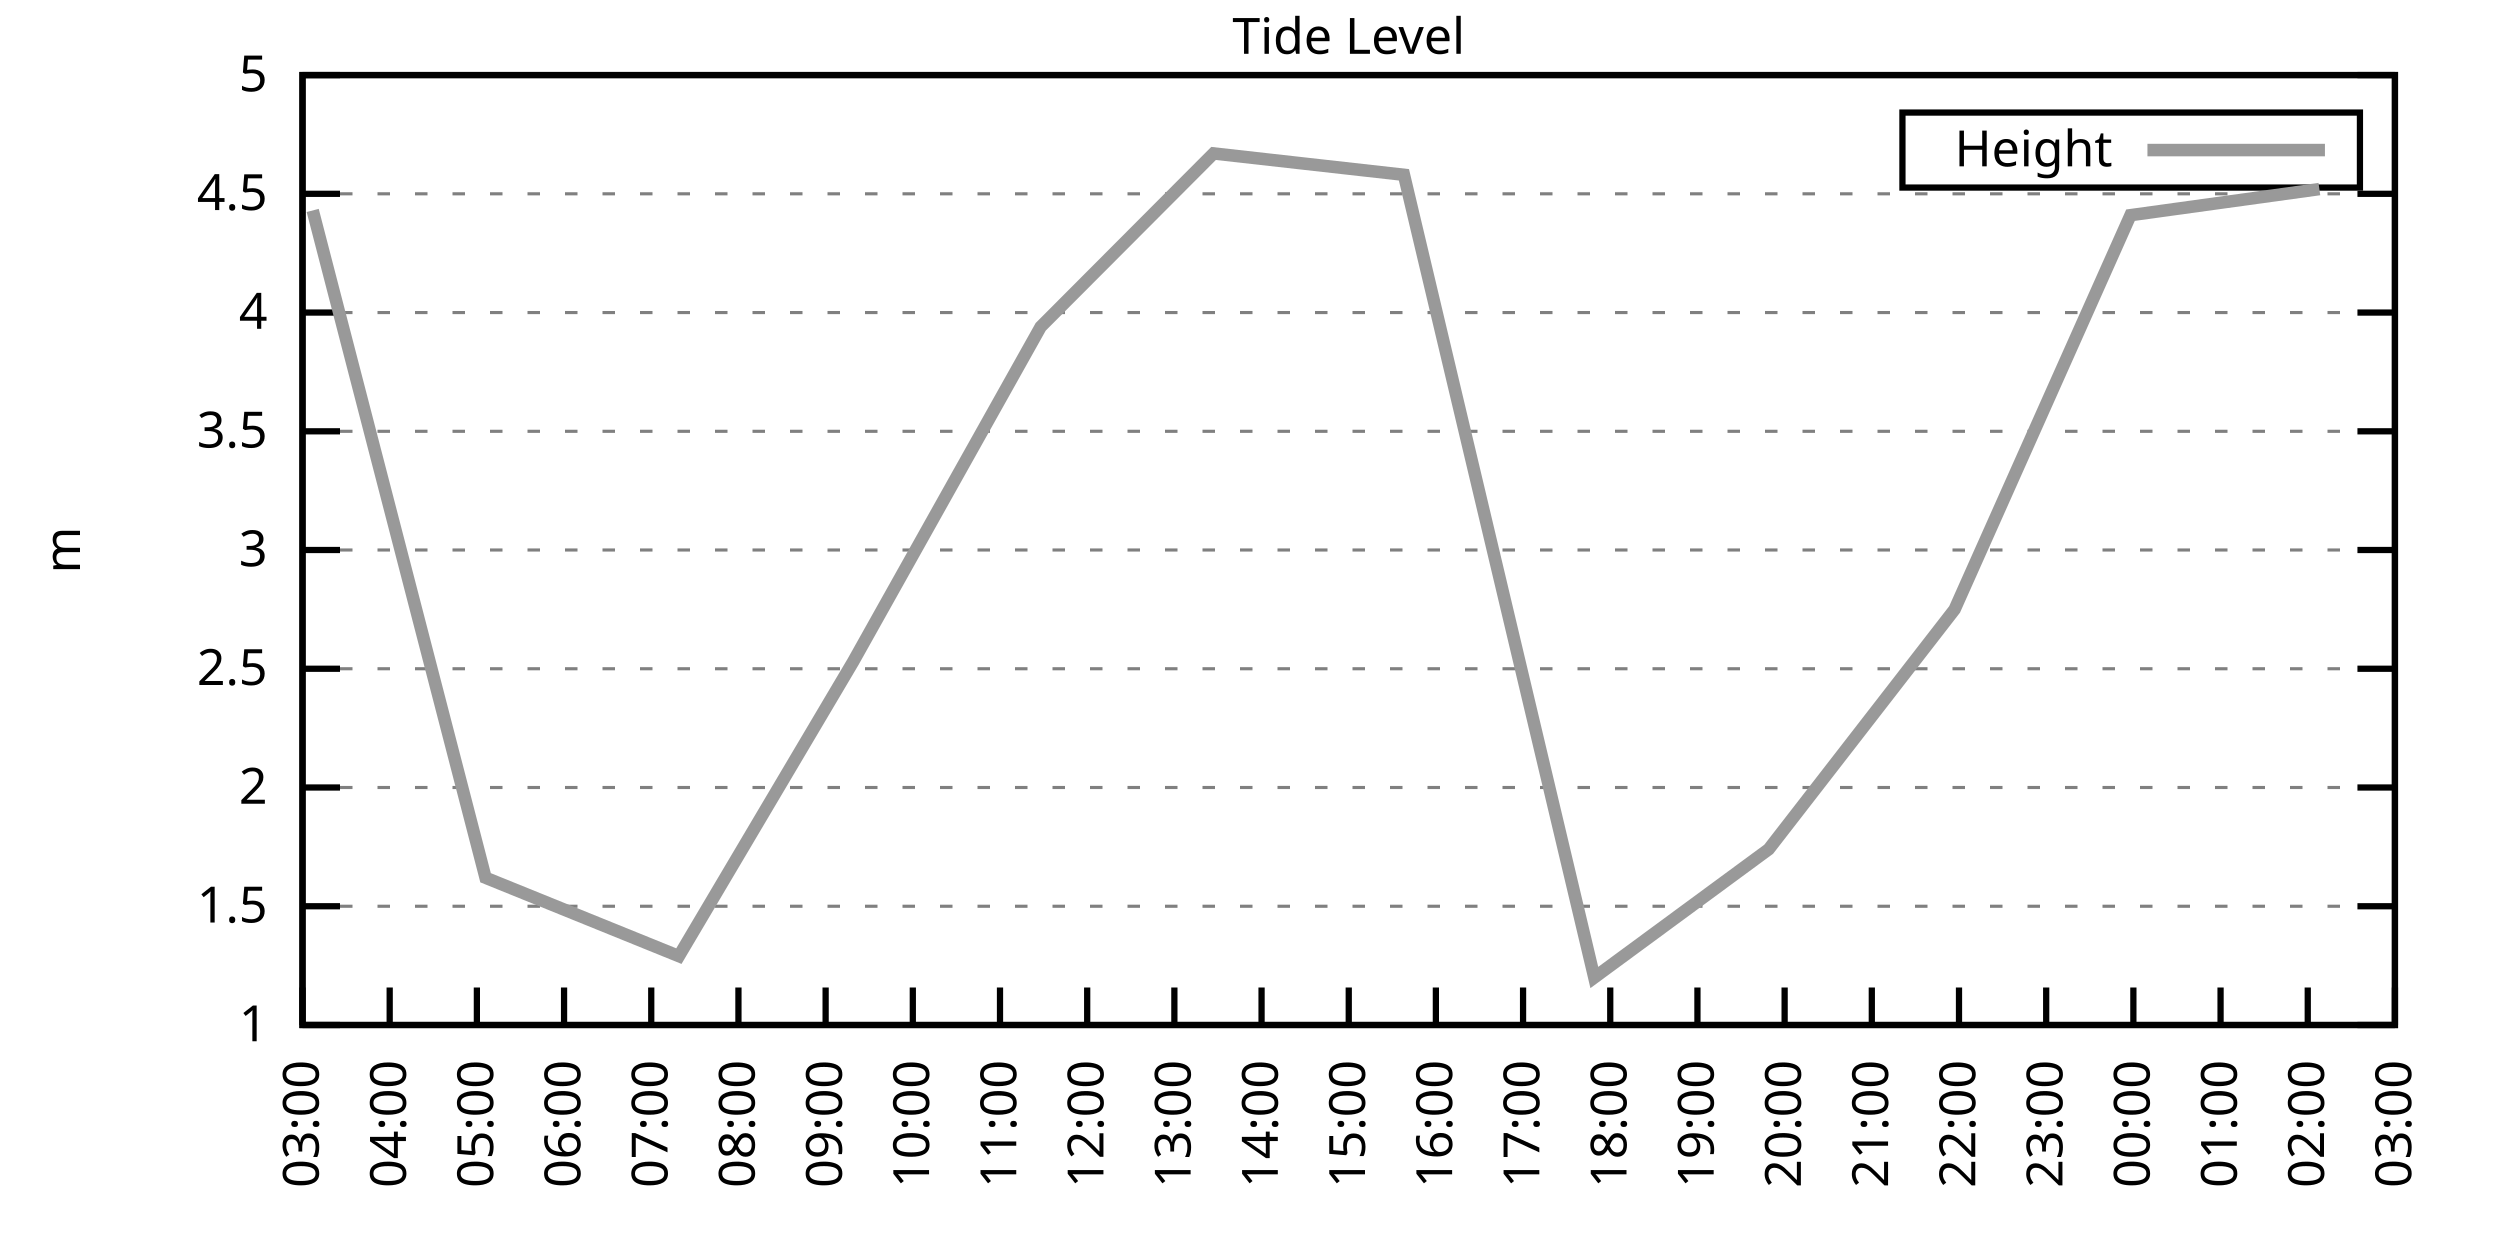
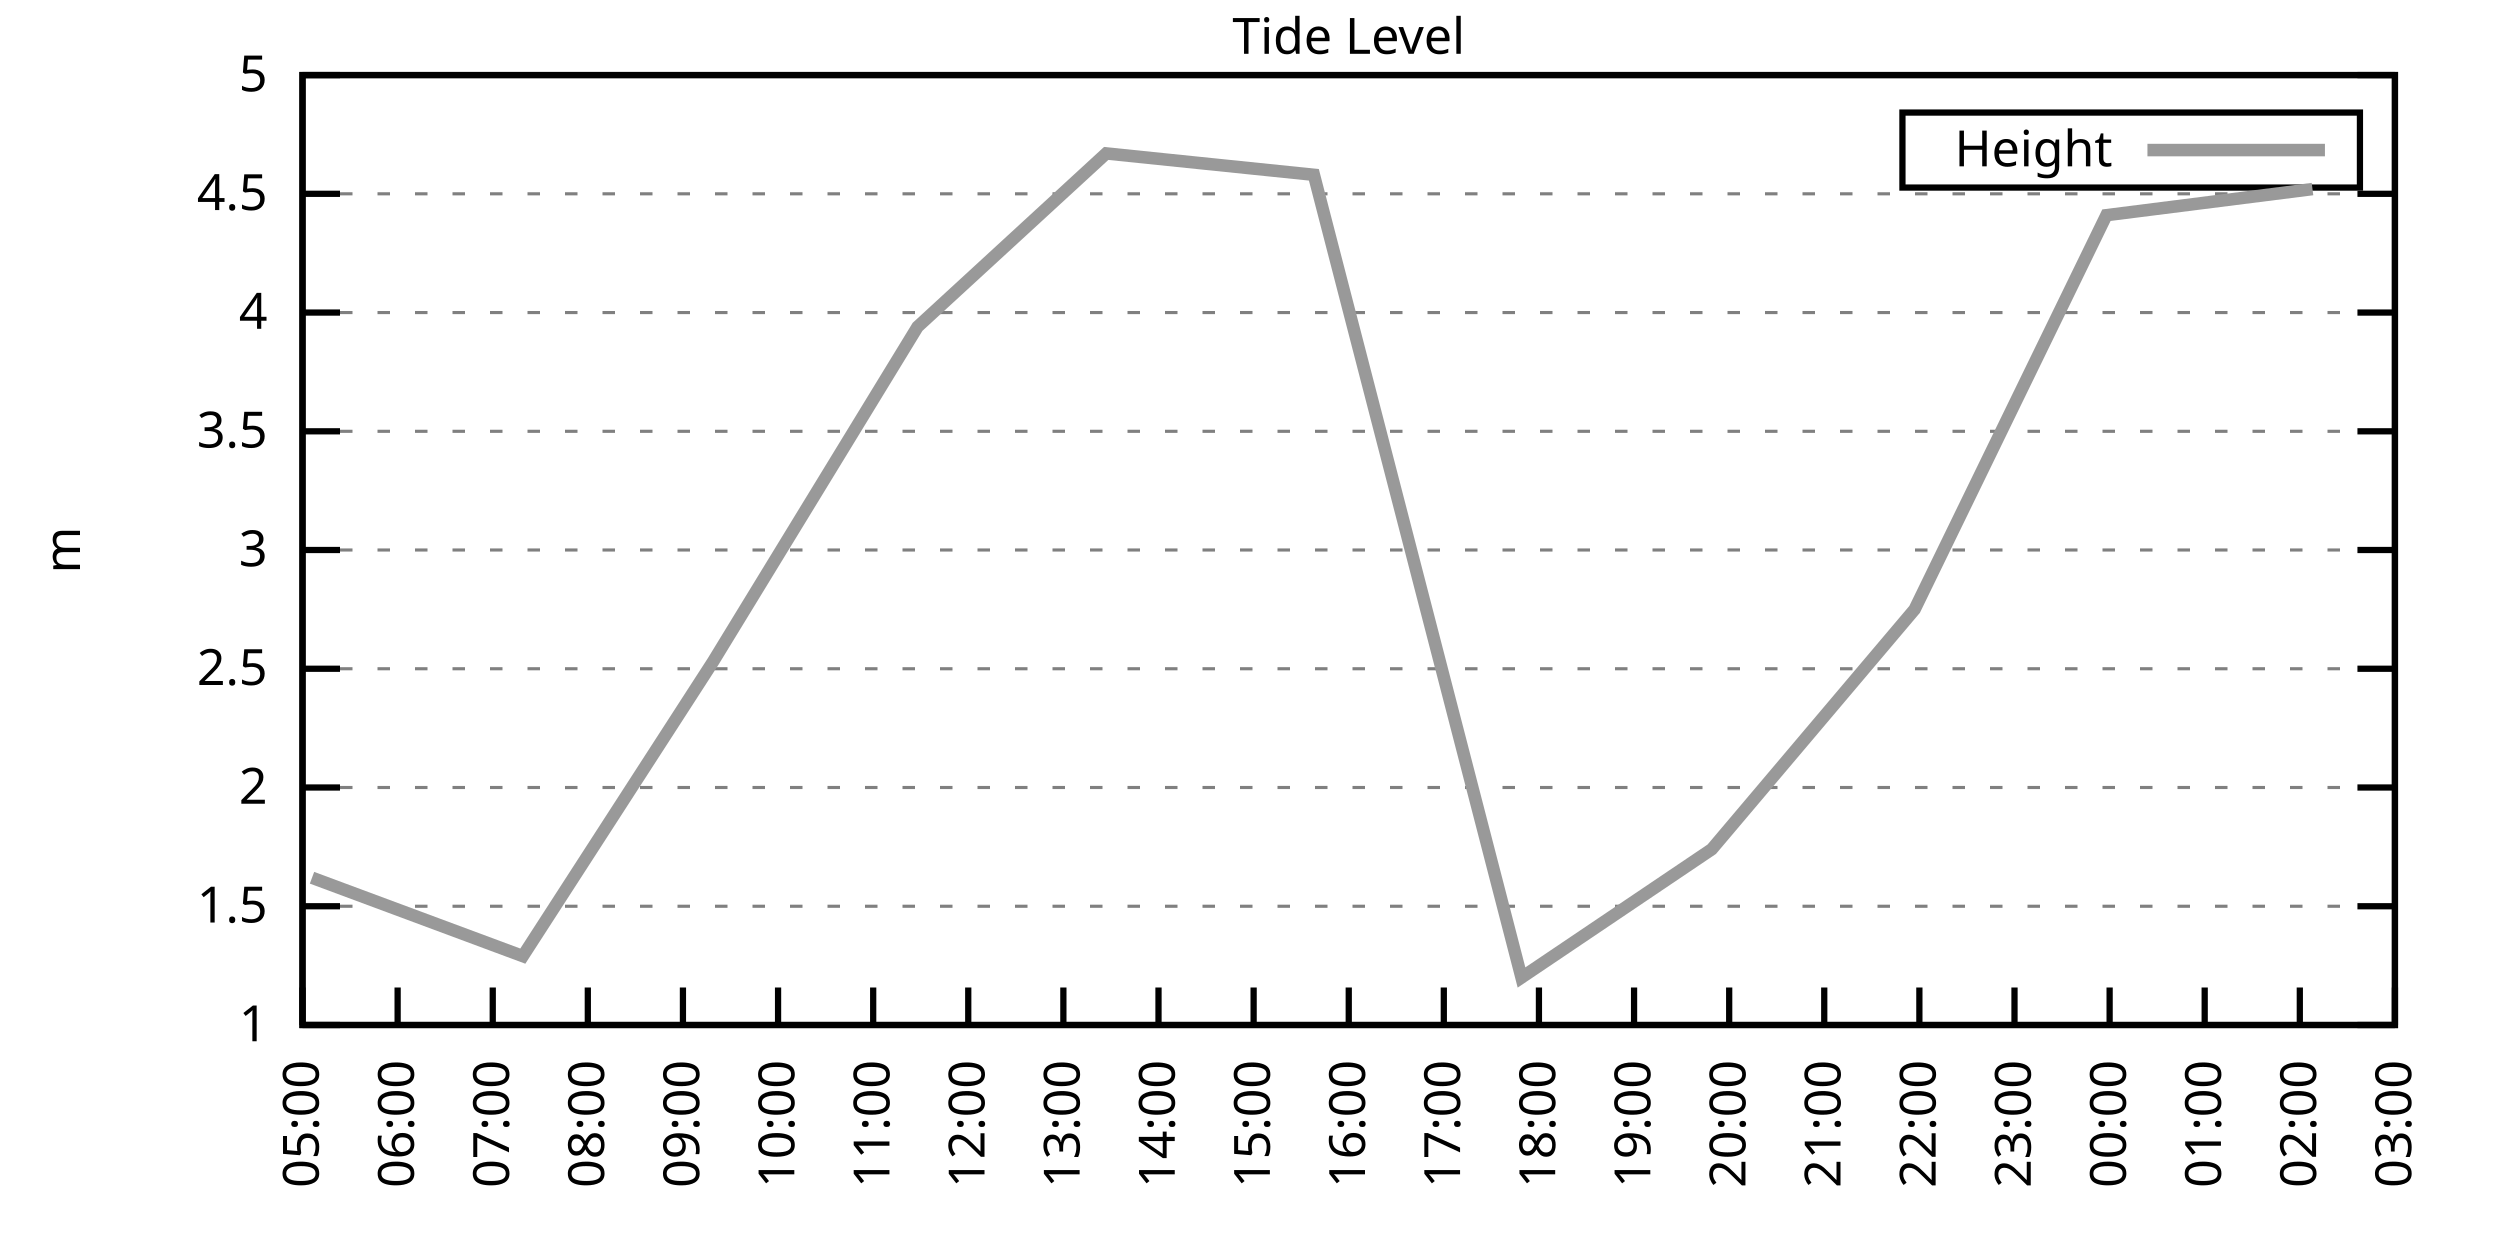
<svg xmlns="http://www.w3.org/2000/svg" xmlns:xlink="http://www.w3.org/1999/xlink" width="400" height="200" viewBox="0 0 400 200">
  <g id="gnuplot_canvas">
    <rect x="0" y="0" width="400" height="200" fill="none" />
    <defs>
      <circle id="gpDot" r="0.5" stroke-width="0.5" stroke="currentColor" />
      <path id="gpPt0" stroke-width="0.333" stroke="currentColor" d="M-1,0 h2 M0,-1 v2" />
      <path id="gpPt1" stroke-width="0.333" stroke="currentColor" d="M-1,-1 L1,1 M1,-1 L-1,1" />
      <path id="gpPt2" stroke-width="0.333" stroke="currentColor" d="M-1,0 L1,0 M0,-1 L0,1 M-1,-1 L1,1 M-1,1 L1,-1" />
      <rect id="gpPt3" stroke-width="0.333" stroke="currentColor" x="-1" y="-1" width="2" height="2" />
      <rect id="gpPt4" stroke-width="0.333" stroke="currentColor" fill="currentColor" x="-1" y="-1" width="2" height="2" />
      <circle id="gpPt5" stroke-width="0.333" stroke="currentColor" cx="0" cy="0" r="1" />
      <use xlink:href="#gpPt5" id="gpPt6" fill="currentColor" stroke="none" />
      <path id="gpPt7" stroke-width="0.333" stroke="currentColor" d="M0,-1.33 L-1.33,0.67 L1.33,0.67 z" />
      <use xlink:href="#gpPt7" id="gpPt8" fill="currentColor" stroke="none" />
      <use xlink:href="#gpPt7" id="gpPt9" stroke="currentColor" transform="rotate(180)" />
      <use xlink:href="#gpPt9" id="gpPt10" fill="currentColor" stroke="none" />
      <use xlink:href="#gpPt3" id="gpPt11" stroke="currentColor" transform="rotate(45)" />
      <use xlink:href="#gpPt11" id="gpPt12" fill="currentColor" stroke="none" />
      <path id="gpPt13" stroke-width="0.333" stroke="currentColor" d="M0,1.330 L1.265,0.411 L0.782,-1.067 L-0.782,-1.076 L-1.265,0.411 z" />
      <use xlink:href="#gpPt13" id="gpPt14" fill="currentColor" stroke="none" />
      <filter id="textbox" filterUnits="objectBoundingBox" x="0" y="0" height="1" width="1">
        <feFlood flood-color="white" flood-opacity="1" result="bgnd" />
        <feComposite in="SourceGraphic" in2="bgnd" operator="atop" />
      </filter>
      <filter id="greybox" filterUnits="objectBoundingBox" x="0" y="0" height="1" width="1">
        <feFlood flood-color="lightgrey" flood-opacity="1" result="grey" />
        <feComposite in="SourceGraphic" in2="grey" operator="atop" />
      </filter>
    </defs>
    <g fill="none" color="white" stroke="currentColor" stroke-width="1.00" stroke-linecap="butt" stroke-linejoin="miter">
</g>
    <g fill="none" color="black" stroke="currentColor" stroke-width="1.00" stroke-linecap="butt" stroke-linejoin="miter">
      <g stroke="none" shape-rendering="crispEdges">
        <polygon fill="rgb(255, 255, 255)" points="48.40,164.00 383.18,164.00 383.18,12.02 48.40,12.02 " />
      </g>
    </g>
    <g fill="none" color="black" stroke="currentColor" stroke-width="1.00" stroke-linecap="butt" stroke-linejoin="miter">
</g>
    <g fill="none" color="black" stroke="black" stroke-width="0.50" stroke-linecap="butt" stroke-linejoin="miter">
</g>
    <g fill="none" color="gray" stroke="currentColor" stroke-width="0.50" stroke-linecap="butt" stroke-linejoin="miter">
      <path stroke="gray" stroke-dasharray="2,4" class="gridline" d="M48.40,164.00 L383.19,164.00  " />
    </g>
    <g fill="none" color="gray" stroke="gray" stroke-width="1.00" stroke-linecap="butt" stroke-linejoin="miter">
</g>
    <g fill="none" color="black" stroke="currentColor" stroke-width="1.00" stroke-linecap="butt" stroke-linejoin="miter">
      <path stroke="black" d="M48.40,164.00 L54.40,164.00 M383.19,164.00 L377.19,164.00  " />
      <g transform="translate(42.80,166.60)" stroke="none" fill="black" font-family="Sans" font-size="8.00" text-anchor="end">
        <text>
          <tspan font-family="Sans"> 1</tspan>
        </text>
      </g>
    </g>
    <g fill="none" color="black" stroke="currentColor" stroke-width="1.00" stroke-linecap="butt" stroke-linejoin="miter">
</g>
    <g fill="none" color="black" stroke="black" stroke-width="0.50" stroke-linecap="butt" stroke-linejoin="miter">
</g>
    <g fill="none" color="gray" stroke="currentColor" stroke-width="0.50" stroke-linecap="butt" stroke-linejoin="miter">
      <path stroke="gray" stroke-dasharray="2,4" class="gridline" d="M48.40,145.00 L383.19,145.00  " />
    </g>
    <g fill="none" color="gray" stroke="gray" stroke-width="1.00" stroke-linecap="butt" stroke-linejoin="miter">
</g>
    <g fill="none" color="black" stroke="currentColor" stroke-width="1.00" stroke-linecap="butt" stroke-linejoin="miter">
      <path stroke="black" d="M48.40,145.00 L54.40,145.00 M383.19,145.00 L377.19,145.00  " />
      <g transform="translate(42.80,147.60)" stroke="none" fill="black" font-family="Sans" font-size="8.00" text-anchor="end">
        <text>
          <tspan font-family="Sans"> 1.5</tspan>
        </text>
      </g>
    </g>
    <g fill="none" color="black" stroke="currentColor" stroke-width="1.00" stroke-linecap="butt" stroke-linejoin="miter">
</g>
    <g fill="none" color="black" stroke="black" stroke-width="0.50" stroke-linecap="butt" stroke-linejoin="miter">
</g>
    <g fill="none" color="gray" stroke="currentColor" stroke-width="0.50" stroke-linecap="butt" stroke-linejoin="miter">
      <path stroke="gray" stroke-dasharray="2,4" class="gridline" d="M48.40,126.00 L383.19,126.00  " />
    </g>
    <g fill="none" color="gray" stroke="gray" stroke-width="1.00" stroke-linecap="butt" stroke-linejoin="miter">
</g>
    <g fill="none" color="black" stroke="currentColor" stroke-width="1.00" stroke-linecap="butt" stroke-linejoin="miter">
      <path stroke="black" d="M48.40,126.00 L54.40,126.00 M383.19,126.00 L377.19,126.00  " />
      <g transform="translate(42.80,128.60)" stroke="none" fill="black" font-family="Sans" font-size="8.00" text-anchor="end">
        <text>
          <tspan font-family="Sans"> 2</tspan>
        </text>
      </g>
    </g>
    <g fill="none" color="black" stroke="currentColor" stroke-width="1.00" stroke-linecap="butt" stroke-linejoin="miter">
</g>
    <g fill="none" color="black" stroke="black" stroke-width="0.50" stroke-linecap="butt" stroke-linejoin="miter">
</g>
    <g fill="none" color="gray" stroke="currentColor" stroke-width="0.50" stroke-linecap="butt" stroke-linejoin="miter">
      <path stroke="gray" stroke-dasharray="2,4" class="gridline" d="M48.40,107.00 L383.19,107.00  " />
    </g>
    <g fill="none" color="gray" stroke="gray" stroke-width="1.00" stroke-linecap="butt" stroke-linejoin="miter">
</g>
    <g fill="none" color="black" stroke="currentColor" stroke-width="1.00" stroke-linecap="butt" stroke-linejoin="miter">
      <path stroke="black" d="M48.40,107.00 L54.40,107.00 M383.19,107.00 L377.19,107.00  " />
      <g transform="translate(42.80,109.60)" stroke="none" fill="black" font-family="Sans" font-size="8.00" text-anchor="end">
        <text>
          <tspan font-family="Sans"> 2.5</tspan>
        </text>
      </g>
    </g>
    <g fill="none" color="black" stroke="currentColor" stroke-width="1.00" stroke-linecap="butt" stroke-linejoin="miter">
</g>
    <g fill="none" color="black" stroke="black" stroke-width="0.50" stroke-linecap="butt" stroke-linejoin="miter">
</g>
    <g fill="none" color="gray" stroke="currentColor" stroke-width="0.50" stroke-linecap="butt" stroke-linejoin="miter">
      <path stroke="gray" stroke-dasharray="2,4" class="gridline" d="M48.40,88.00 L383.19,88.00  " />
    </g>
    <g fill="none" color="gray" stroke="gray" stroke-width="1.00" stroke-linecap="butt" stroke-linejoin="miter">
</g>
    <g fill="none" color="black" stroke="currentColor" stroke-width="1.00" stroke-linecap="butt" stroke-linejoin="miter">
      <path stroke="black" d="M48.40,88.00 L54.40,88.00 M383.19,88.00 L377.19,88.00  " />
      <g transform="translate(42.80,90.60)" stroke="none" fill="black" font-family="Sans" font-size="8.00" text-anchor="end">
        <text>
          <tspan font-family="Sans"> 3</tspan>
        </text>
      </g>
    </g>
    <g fill="none" color="black" stroke="currentColor" stroke-width="1.00" stroke-linecap="butt" stroke-linejoin="miter">
</g>
    <g fill="none" color="black" stroke="black" stroke-width="0.50" stroke-linecap="butt" stroke-linejoin="miter">
</g>
    <g fill="none" color="gray" stroke="currentColor" stroke-width="0.50" stroke-linecap="butt" stroke-linejoin="miter">
      <path stroke="gray" stroke-dasharray="2,4" class="gridline" d="M48.40,69.01 L383.19,69.01  " />
    </g>
    <g fill="none" color="gray" stroke="gray" stroke-width="1.00" stroke-linecap="butt" stroke-linejoin="miter">
</g>
    <g fill="none" color="black" stroke="currentColor" stroke-width="1.00" stroke-linecap="butt" stroke-linejoin="miter">
      <path stroke="black" d="M48.40,69.01 L54.40,69.01 M383.19,69.01 L377.19,69.01  " />
      <g transform="translate(42.80,71.61)" stroke="none" fill="black" font-family="Sans" font-size="8.00" text-anchor="end">
        <text>
          <tspan font-family="Sans"> 3.5</tspan>
        </text>
      </g>
    </g>
    <g fill="none" color="black" stroke="currentColor" stroke-width="1.00" stroke-linecap="butt" stroke-linejoin="miter">
</g>
    <g fill="none" color="black" stroke="black" stroke-width="0.50" stroke-linecap="butt" stroke-linejoin="miter">
</g>
    <g fill="none" color="gray" stroke="currentColor" stroke-width="0.50" stroke-linecap="butt" stroke-linejoin="miter">
      <path stroke="gray" stroke-dasharray="2,4" class="gridline" d="M48.40,50.01 L383.19,50.01  " />
    </g>
    <g fill="none" color="gray" stroke="gray" stroke-width="1.00" stroke-linecap="butt" stroke-linejoin="miter">
</g>
    <g fill="none" color="black" stroke="currentColor" stroke-width="1.00" stroke-linecap="butt" stroke-linejoin="miter">
      <path stroke="black" d="M48.40,50.01 L54.40,50.01 M383.19,50.01 L377.19,50.01  " />
      <g transform="translate(42.80,52.61)" stroke="none" fill="black" font-family="Sans" font-size="8.00" text-anchor="end">
        <text>
          <tspan font-family="Sans"> 4</tspan>
        </text>
      </g>
    </g>
    <g fill="none" color="black" stroke="currentColor" stroke-width="1.00" stroke-linecap="butt" stroke-linejoin="miter">
</g>
    <g fill="none" color="black" stroke="black" stroke-width="0.50" stroke-linecap="butt" stroke-linejoin="miter">
</g>
    <g fill="none" color="gray" stroke="currentColor" stroke-width="0.50" stroke-linecap="butt" stroke-linejoin="miter">
      <path stroke="gray" stroke-dasharray="2,4" class="gridline" d="M48.40,31.01 L383.19,31.01  " />
    </g>
    <g fill="none" color="gray" stroke="gray" stroke-width="1.00" stroke-linecap="butt" stroke-linejoin="miter">
</g>
    <g fill="none" color="black" stroke="currentColor" stroke-width="1.00" stroke-linecap="butt" stroke-linejoin="miter">
      <path stroke="black" d="M48.40,31.01 L54.40,31.01 M383.19,31.01 L377.19,31.01  " />
      <g transform="translate(42.80,33.61)" stroke="none" fill="black" font-family="Sans" font-size="8.00" text-anchor="end">
        <text>
          <tspan font-family="Sans"> 4.5</tspan>
        </text>
      </g>
    </g>
    <g fill="none" color="black" stroke="currentColor" stroke-width="1.00" stroke-linecap="butt" stroke-linejoin="miter">
</g>
    <g fill="none" color="black" stroke="black" stroke-width="0.50" stroke-linecap="butt" stroke-linejoin="miter">
</g>
    <g fill="none" color="gray" stroke="currentColor" stroke-width="0.50" stroke-linecap="butt" stroke-linejoin="miter">
      <path stroke="gray" stroke-dasharray="2,4" class="gridline" d="M48.40,12.01 L383.19,12.01  " />
    </g>
    <g fill="none" color="gray" stroke="gray" stroke-width="1.00" stroke-linecap="butt" stroke-linejoin="miter">
</g>
    <g fill="none" color="black" stroke="currentColor" stroke-width="1.00" stroke-linecap="butt" stroke-linejoin="miter">
      <path stroke="black" d="M48.40,12.01 L54.40,12.01 M383.19,12.01 L377.19,12.01  " />
      <g transform="translate(42.80,14.61)" stroke="none" fill="black" font-family="Sans" font-size="8.00" text-anchor="end">
        <text>
          <tspan font-family="Sans"> 5</tspan>
        </text>
      </g>
    </g>
    <g fill="none" color="black" stroke="currentColor" stroke-width="1.00" stroke-linecap="butt" stroke-linejoin="miter">
      <path stroke="black" d="M48.40,164.00 L48.40,158.00  " />
      <g transform="translate(51.00,169.60) rotate(270.00)" stroke="none" fill="black" font-family="Sans" font-size="8.00" text-anchor="end">
        <text>
-           <tspan font-family="Sans">03:00</tspan>
-         </text>
-       </g>
-     </g>
-     <g fill="none" color="black" stroke="currentColor" stroke-width="1.00" stroke-linecap="butt" stroke-linejoin="miter">
-       <path stroke="black" d="M62.35,164.00 L62.35,158.00  " />
-       <g transform="translate(64.95,169.60) rotate(270.00)" stroke="none" fill="black" font-family="Sans" font-size="8.00" text-anchor="end">
-         <text>
-           <tspan font-family="Sans">04:00</tspan>
-         </text>
-       </g>
-     </g>
-     <g fill="none" color="black" stroke="currentColor" stroke-width="1.00" stroke-linecap="butt" stroke-linejoin="miter">
-       <path stroke="black" d="M76.30,164.00 L76.30,158.00  " />
-       <g transform="translate(78.90,169.60) rotate(270.00)" stroke="none" fill="black" font-family="Sans" font-size="8.00" text-anchor="end">
-         <text>
          <tspan font-family="Sans">05:00</tspan>
        </text>
      </g>
    </g>
    <g fill="none" color="black" stroke="currentColor" stroke-width="1.00" stroke-linecap="butt" stroke-linejoin="miter">
-       <path stroke="black" d="M90.25,164.00 L90.25,158.00  " />
-       <g transform="translate(92.85,169.60) rotate(270.00)" stroke="none" fill="black" font-family="Sans" font-size="8.00" text-anchor="end">
+       <path stroke="black" d="M63.62,164.00 L63.62,158.00  " />
+       <g transform="translate(66.22,169.60) rotate(270.00)" stroke="none" fill="black" font-family="Sans" font-size="8.00" text-anchor="end">
        <text>
          <tspan font-family="Sans">06:00</tspan>
        </text>
      </g>
    </g>
    <g fill="none" color="black" stroke="currentColor" stroke-width="1.00" stroke-linecap="butt" stroke-linejoin="miter">
-       <path stroke="black" d="M104.20,164.00 L104.20,158.00  " />
-       <g transform="translate(106.80,169.60) rotate(270.00)" stroke="none" fill="black" font-family="Sans" font-size="8.00" text-anchor="end">
+       <path stroke="black" d="M78.84,164.00 L78.84,158.00  " />
+       <g transform="translate(81.44,169.60) rotate(270.00)" stroke="none" fill="black" font-family="Sans" font-size="8.00" text-anchor="end">
        <text>
          <tspan font-family="Sans">07:00</tspan>
        </text>
      </g>
    </g>
    <g fill="none" color="black" stroke="currentColor" stroke-width="1.00" stroke-linecap="butt" stroke-linejoin="miter">
-       <path stroke="black" d="M118.15,164.00 L118.15,158.00  " />
-       <g transform="translate(120.75,169.60) rotate(270.00)" stroke="none" fill="black" font-family="Sans" font-size="8.00" text-anchor="end">
+       <path stroke="black" d="M94.05,164.00 L94.05,158.00  " />
+       <g transform="translate(96.65,169.60) rotate(270.00)" stroke="none" fill="black" font-family="Sans" font-size="8.00" text-anchor="end">
        <text>
          <tspan font-family="Sans">08:00</tspan>
        </text>
      </g>
    </g>
    <g fill="none" color="black" stroke="currentColor" stroke-width="1.00" stroke-linecap="butt" stroke-linejoin="miter">
-       <path stroke="black" d="M132.10,164.00 L132.10,158.00  " />
-       <g transform="translate(134.70,169.60) rotate(270.00)" stroke="none" fill="black" font-family="Sans" font-size="8.00" text-anchor="end">
+       <path stroke="black" d="M109.27,164.00 L109.27,158.00  " />
+       <g transform="translate(111.87,169.60) rotate(270.00)" stroke="none" fill="black" font-family="Sans" font-size="8.00" text-anchor="end">
        <text>
          <tspan font-family="Sans">09:00</tspan>
        </text>
      </g>
    </g>
    <g fill="none" color="black" stroke="currentColor" stroke-width="1.00" stroke-linecap="butt" stroke-linejoin="miter">
-       <path stroke="black" d="M146.05,164.00 L146.05,158.00  " />
-       <g transform="translate(148.65,169.60) rotate(270.00)" stroke="none" fill="black" font-family="Sans" font-size="8.00" text-anchor="end">
+       <path stroke="black" d="M124.49,164.00 L124.49,158.00  " />
+       <g transform="translate(127.09,169.60) rotate(270.00)" stroke="none" fill="black" font-family="Sans" font-size="8.00" text-anchor="end">
        <text>
          <tspan font-family="Sans">10:00</tspan>
        </text>
      </g>
    </g>
    <g fill="none" color="black" stroke="currentColor" stroke-width="1.00" stroke-linecap="butt" stroke-linejoin="miter">
-       <path stroke="black" d="M160.00,164.00 L160.00,158.00  " />
-       <g transform="translate(162.60,169.60) rotate(270.00)" stroke="none" fill="black" font-family="Sans" font-size="8.00" text-anchor="end">
+       <path stroke="black" d="M139.71,164.00 L139.71,158.00  " />
+       <g transform="translate(142.31,169.60) rotate(270.00)" stroke="none" fill="black" font-family="Sans" font-size="8.00" text-anchor="end">
        <text>
          <tspan font-family="Sans">11:00</tspan>
        </text>
      </g>
    </g>
    <g fill="none" color="black" stroke="currentColor" stroke-width="1.00" stroke-linecap="butt" stroke-linejoin="miter">
-       <path stroke="black" d="M173.95,164.00 L173.95,158.00  " />
-       <g transform="translate(176.55,169.60) rotate(270.00)" stroke="none" fill="black" font-family="Sans" font-size="8.00" text-anchor="end">
+       <path stroke="black" d="M154.92,164.00 L154.92,158.00  " />
+       <g transform="translate(157.52,169.60) rotate(270.00)" stroke="none" fill="black" font-family="Sans" font-size="8.00" text-anchor="end">
        <text>
          <tspan font-family="Sans">12:00</tspan>
        </text>
      </g>
    </g>
    <g fill="none" color="black" stroke="currentColor" stroke-width="1.00" stroke-linecap="butt" stroke-linejoin="miter">
-       <path stroke="black" d="M187.90,164.00 L187.90,158.00  " />
-       <g transform="translate(190.50,169.60) rotate(270.00)" stroke="none" fill="black" font-family="Sans" font-size="8.00" text-anchor="end">
+       <path stroke="black" d="M170.14,164.00 L170.14,158.00  " />
+       <g transform="translate(172.74,169.60) rotate(270.00)" stroke="none" fill="black" font-family="Sans" font-size="8.00" text-anchor="end">
        <text>
          <tspan font-family="Sans">13:00</tspan>
        </text>
      </g>
    </g>
    <g fill="none" color="black" stroke="currentColor" stroke-width="1.00" stroke-linecap="butt" stroke-linejoin="miter">
-       <path stroke="black" d="M201.85,164.00 L201.85,158.00  " />
-       <g transform="translate(204.45,169.60) rotate(270.00)" stroke="none" fill="black" font-family="Sans" font-size="8.00" text-anchor="end">
+       <path stroke="black" d="M185.36,164.00 L185.36,158.00  " />
+       <g transform="translate(187.96,169.60) rotate(270.00)" stroke="none" fill="black" font-family="Sans" font-size="8.00" text-anchor="end">
        <text>
          <tspan font-family="Sans">14:00</tspan>
+         </text>
+       </g>
+     </g>
+     <g fill="none" color="black" stroke="currentColor" stroke-width="1.00" stroke-linecap="butt" stroke-linejoin="miter">
+       <path stroke="black" d="M200.58,164.00 L200.58,158.00  " />
+       <g transform="translate(203.18,169.60) rotate(270.00)" stroke="none" fill="black" font-family="Sans" font-size="8.00" text-anchor="end">
+         <text>
+           <tspan font-family="Sans">15:00</tspan>
        </text>
      </g>
    </g>
    <g fill="none" color="black" stroke="currentColor" stroke-width="1.00" stroke-linecap="butt" stroke-linejoin="miter">
      <path stroke="black" d="M215.80,164.00 L215.80,158.00  " />
      <g transform="translate(218.40,169.60) rotate(270.00)" stroke="none" fill="black" font-family="Sans" font-size="8.00" text-anchor="end">
        <text>
-           <tspan font-family="Sans">15:00</tspan>
-         </text>
-       </g>
-     </g>
-     <g fill="none" color="black" stroke="currentColor" stroke-width="1.00" stroke-linecap="butt" stroke-linejoin="miter">
-       <path stroke="black" d="M229.74,164.00 L229.74,158.00  " />
-       <g transform="translate(232.34,169.60) rotate(270.00)" stroke="none" fill="black" font-family="Sans" font-size="8.00" text-anchor="end">
-         <text>
          <tspan font-family="Sans">16:00</tspan>
        </text>
      </g>
    </g>
    <g fill="none" color="black" stroke="currentColor" stroke-width="1.00" stroke-linecap="butt" stroke-linejoin="miter">
-       <path stroke="black" d="M243.69,164.00 L243.69,158.00  " />
-       <g transform="translate(246.29,169.60) rotate(270.00)" stroke="none" fill="black" font-family="Sans" font-size="8.00" text-anchor="end">
+       <path stroke="black" d="M231.01,164.00 L231.01,158.00  " />
+       <g transform="translate(233.61,169.60) rotate(270.00)" stroke="none" fill="black" font-family="Sans" font-size="8.00" text-anchor="end">
        <text>
          <tspan font-family="Sans">17:00</tspan>
        </text>
      </g>
    </g>
    <g fill="none" color="black" stroke="currentColor" stroke-width="1.00" stroke-linecap="butt" stroke-linejoin="miter">
-       <path stroke="black" d="M257.64,164.00 L257.64,158.00  " />
-       <g transform="translate(260.24,169.60) rotate(270.00)" stroke="none" fill="black" font-family="Sans" font-size="8.00" text-anchor="end">
+       <path stroke="black" d="M246.23,164.00 L246.23,158.00  " />
+       <g transform="translate(248.83,169.60) rotate(270.00)" stroke="none" fill="black" font-family="Sans" font-size="8.00" text-anchor="end">
        <text>
          <tspan font-family="Sans">18:00</tspan>
        </text>
      </g>
    </g>
    <g fill="none" color="black" stroke="currentColor" stroke-width="1.00" stroke-linecap="butt" stroke-linejoin="miter">
-       <path stroke="black" d="M271.59,164.00 L271.59,158.00  " />
-       <g transform="translate(274.19,169.60) rotate(270.00)" stroke="none" fill="black" font-family="Sans" font-size="8.00" text-anchor="end">
+       <path stroke="black" d="M261.45,164.00 L261.45,158.00  " />
+       <g transform="translate(264.05,169.60) rotate(270.00)" stroke="none" fill="black" font-family="Sans" font-size="8.00" text-anchor="end">
        <text>
          <tspan font-family="Sans">19:00</tspan>
        </text>
      </g>
    </g>
    <g fill="none" color="black" stroke="currentColor" stroke-width="1.00" stroke-linecap="butt" stroke-linejoin="miter">
-       <path stroke="black" d="M285.54,164.00 L285.54,158.00  " />
-       <g transform="translate(288.14,169.60) rotate(270.00)" stroke="none" fill="black" font-family="Sans" font-size="8.00" text-anchor="end">
+       <path stroke="black" d="M276.67,164.00 L276.67,158.00  " />
+       <g transform="translate(279.27,169.60) rotate(270.00)" stroke="none" fill="black" font-family="Sans" font-size="8.00" text-anchor="end">
        <text>
          <tspan font-family="Sans">20:00</tspan>
        </text>
      </g>
    </g>
    <g fill="none" color="black" stroke="currentColor" stroke-width="1.00" stroke-linecap="butt" stroke-linejoin="miter">
-       <path stroke="black" d="M299.49,164.00 L299.49,158.00  " />
-       <g transform="translate(302.09,169.60) rotate(270.00)" stroke="none" fill="black" font-family="Sans" font-size="8.00" text-anchor="end">
+       <path stroke="black" d="M291.88,164.00 L291.88,158.00  " />
+       <g transform="translate(294.48,169.60) rotate(270.00)" stroke="none" fill="black" font-family="Sans" font-size="8.00" text-anchor="end">
        <text>
          <tspan font-family="Sans">21:00</tspan>
        </text>
      </g>
    </g>
    <g fill="none" color="black" stroke="currentColor" stroke-width="1.00" stroke-linecap="butt" stroke-linejoin="miter">
-       <path stroke="black" d="M313.44,164.00 L313.44,158.00  " />
-       <g transform="translate(316.04,169.60) rotate(270.00)" stroke="none" fill="black" font-family="Sans" font-size="8.00" text-anchor="end">
+       <path stroke="black" d="M307.10,164.00 L307.10,158.00  " />
+       <g transform="translate(309.70,169.60) rotate(270.00)" stroke="none" fill="black" font-family="Sans" font-size="8.00" text-anchor="end">
        <text>
          <tspan font-family="Sans">22:00</tspan>
        </text>
      </g>
    </g>
    <g fill="none" color="black" stroke="currentColor" stroke-width="1.00" stroke-linecap="butt" stroke-linejoin="miter">
-       <path stroke="black" d="M327.39,164.00 L327.39,158.00  " />
-       <g transform="translate(329.99,169.60) rotate(270.00)" stroke="none" fill="black" font-family="Sans" font-size="8.00" text-anchor="end">
+       <path stroke="black" d="M322.32,164.00 L322.32,158.00  " />
+       <g transform="translate(324.92,169.60) rotate(270.00)" stroke="none" fill="black" font-family="Sans" font-size="8.00" text-anchor="end">
        <text>
          <tspan font-family="Sans">23:00</tspan>
        </text>
      </g>
    </g>
    <g fill="none" color="black" stroke="currentColor" stroke-width="1.00" stroke-linecap="butt" stroke-linejoin="miter">
-       <path stroke="black" d="M341.34,164.00 L341.34,158.00  " />
-       <g transform="translate(343.94,169.60) rotate(270.00)" stroke="none" fill="black" font-family="Sans" font-size="8.00" text-anchor="end">
+       <path stroke="black" d="M337.54,164.00 L337.54,158.00  " />
+       <g transform="translate(340.14,169.60) rotate(270.00)" stroke="none" fill="black" font-family="Sans" font-size="8.00" text-anchor="end">
        <text>
          <tspan font-family="Sans">00:00</tspan>
        </text>
      </g>
    </g>
    <g fill="none" color="black" stroke="currentColor" stroke-width="1.00" stroke-linecap="butt" stroke-linejoin="miter">
-       <path stroke="black" d="M355.29,164.00 L355.29,158.00  " />
-       <g transform="translate(357.89,169.60) rotate(270.00)" stroke="none" fill="black" font-family="Sans" font-size="8.00" text-anchor="end">
+       <path stroke="black" d="M352.75,164.00 L352.75,158.00  " />
+       <g transform="translate(355.35,169.60) rotate(270.00)" stroke="none" fill="black" font-family="Sans" font-size="8.00" text-anchor="end">
        <text>
          <tspan font-family="Sans">01:00</tspan>
        </text>
      </g>
    </g>
    <g fill="none" color="black" stroke="currentColor" stroke-width="1.00" stroke-linecap="butt" stroke-linejoin="miter">
-       <path stroke="black" d="M369.24,164.00 L369.24,158.00  " />
-       <g transform="translate(371.84,169.60) rotate(270.00)" stroke="none" fill="black" font-family="Sans" font-size="8.00" text-anchor="end">
+       <path stroke="black" d="M367.97,164.00 L367.97,158.00  " />
+       <g transform="translate(370.57,169.60) rotate(270.00)" stroke="none" fill="black" font-family="Sans" font-size="8.00" text-anchor="end">
        <text>
          <tspan font-family="Sans">02:00</tspan>
        </text>
      </g>
    </g>
    <g fill="none" color="black" stroke="currentColor" stroke-width="1.00" stroke-linecap="butt" stroke-linejoin="miter">
      <path stroke="black" d="M383.19,164.00 L383.19,158.00  " />
      <g transform="translate(385.79,169.60) rotate(270.00)" stroke="none" fill="black" font-family="Sans" font-size="8.00" text-anchor="end">
        <text>
          <tspan font-family="Sans">03:00</tspan>
        </text>
      </g>
    </g>
    <g fill="none" color="black" stroke="currentColor" stroke-width="1.00" stroke-linecap="butt" stroke-linejoin="miter">
</g>
    <g fill="none" color="black" stroke="currentColor" stroke-width="1.00" stroke-linecap="butt" stroke-linejoin="miter">
      <path stroke="black" d="M48.40,12.01 L48.40,164.00 L383.19,164.00 L383.19,12.01 L48.40,12.01 Z  " />
    </g>
    <g fill="none" color="black" stroke="currentColor" stroke-width="1.00" stroke-linecap="butt" stroke-linejoin="miter">
</g>
    <g fill="none" color="black" stroke="currentColor" stroke-width="1.00" stroke-linecap="butt" stroke-linejoin="miter">
      <path stroke="black" d="M304.39,30.01 L304.39,18.01 L377.59,18.01 L377.59,30.01 L304.39,30.01 Z  " />
    </g>
    <g id="Tide_level_plot_1">
      <g fill="none" color="white" stroke="black" stroke-width="2.00" stroke-linecap="butt" stroke-linejoin="miter">
</g>
      <g fill="none" color="black" stroke="currentColor" stroke-width="2.00" stroke-linecap="butt" stroke-linejoin="miter">
        <g transform="translate(337.99,26.61)" stroke="none" fill="black" font-family="Sans" font-size="8.00" text-anchor="end">
          <text>
            <tspan font-family="Sans">Height</tspan>
          </text>
        </g>
      </g>
      <g fill="none" color="black" stroke="currentColor" stroke-width="2.00" stroke-linecap="butt" stroke-linejoin="miter">
-         <path stroke="rgb(153, 153, 153)" d="M343.59,24.01 L371.99,24.01 M50.03,33.67 L77.69,140.44 L108.62,152.98 L136.51,105.86 L166.51,52.29 L194.17,24.55   L224.63,27.97 L255.09,156.40 L282.99,135.88 L312.74,97.50 L340.88,34.43 L371.10,30.25  " />
+         <path stroke="rgb(153, 153, 153)" d="M343.59,24.01 L371.99,24.01 M49.92,140.44 L83.65,152.98 L114.09,105.86 L146.81,52.29 L176.99,24.55 L210.22,27.97   L243.44,156.40 L273.88,135.88 L306.34,97.50 L337.03,34.43 L370.00,30.25  " />
      </g>
    </g>
    <g fill="none" color="black" stroke="currentColor" stroke-width="2.00" stroke-linecap="butt" stroke-linejoin="miter">
</g>
    <g fill="none" color="black" stroke="black" stroke-width="1.00" stroke-linecap="butt" stroke-linejoin="miter">
</g>
    <g fill="none" color="black" stroke="currentColor" stroke-width="1.00" stroke-linecap="butt" stroke-linejoin="miter">
      <path stroke="black" d="M48.40,12.01 L48.40,164.00 L383.19,164.00 L383.19,12.01 L48.40,12.01 Z  " />
      <g transform="translate(12.80,88.01) rotate(270.00)" stroke="none" fill="black" font-family="Sans" font-size="8.00" text-anchor="middle">
        <text>
          <tspan font-family="Sans">m</tspan>
        </text>
      </g>
    </g>
    <g fill="none" color="black" stroke="currentColor" stroke-width="1.00" stroke-linecap="butt" stroke-linejoin="miter">
</g>
    <g fill="none" color="black" stroke="currentColor" stroke-width="1.00" stroke-linecap="butt" stroke-linejoin="miter">
      <g transform="translate(215.79,8.61)" stroke="none" fill="black" font-family="Sans" font-size="8.00" text-anchor="middle">
        <text>
          <tspan font-family="Sans">Tide Level</tspan>
        </text>
      </g>
    </g>
    <g fill="none" color="black" stroke="currentColor" stroke-width="1.00" stroke-linecap="butt" stroke-linejoin="miter">
</g>
  </g>
</svg>
